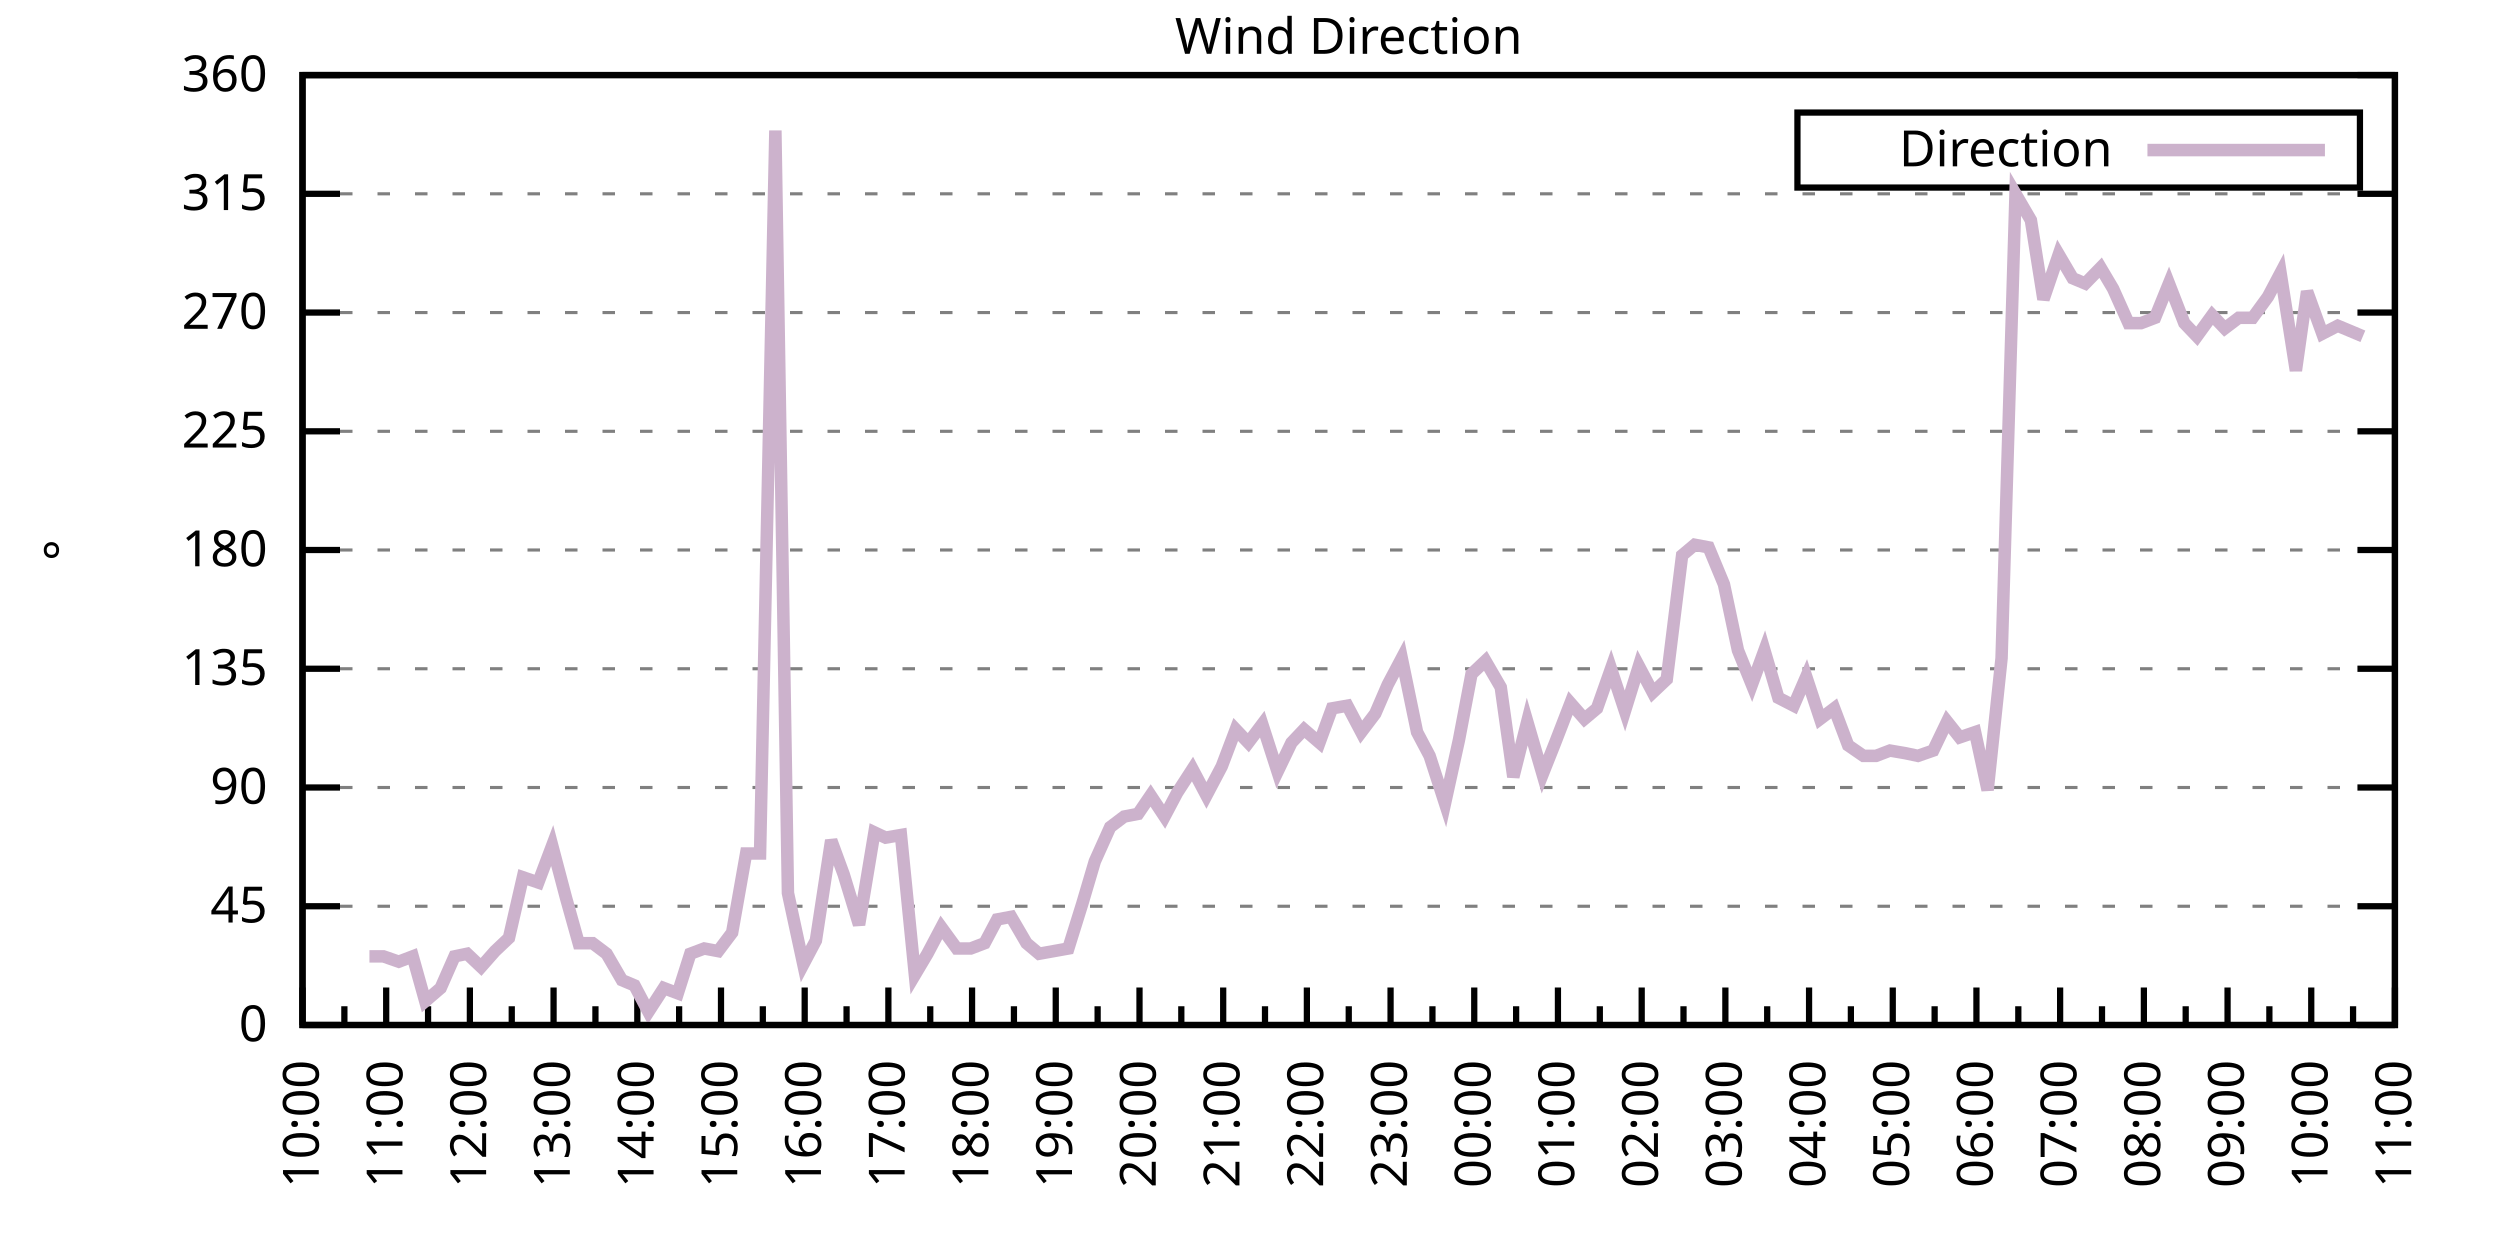
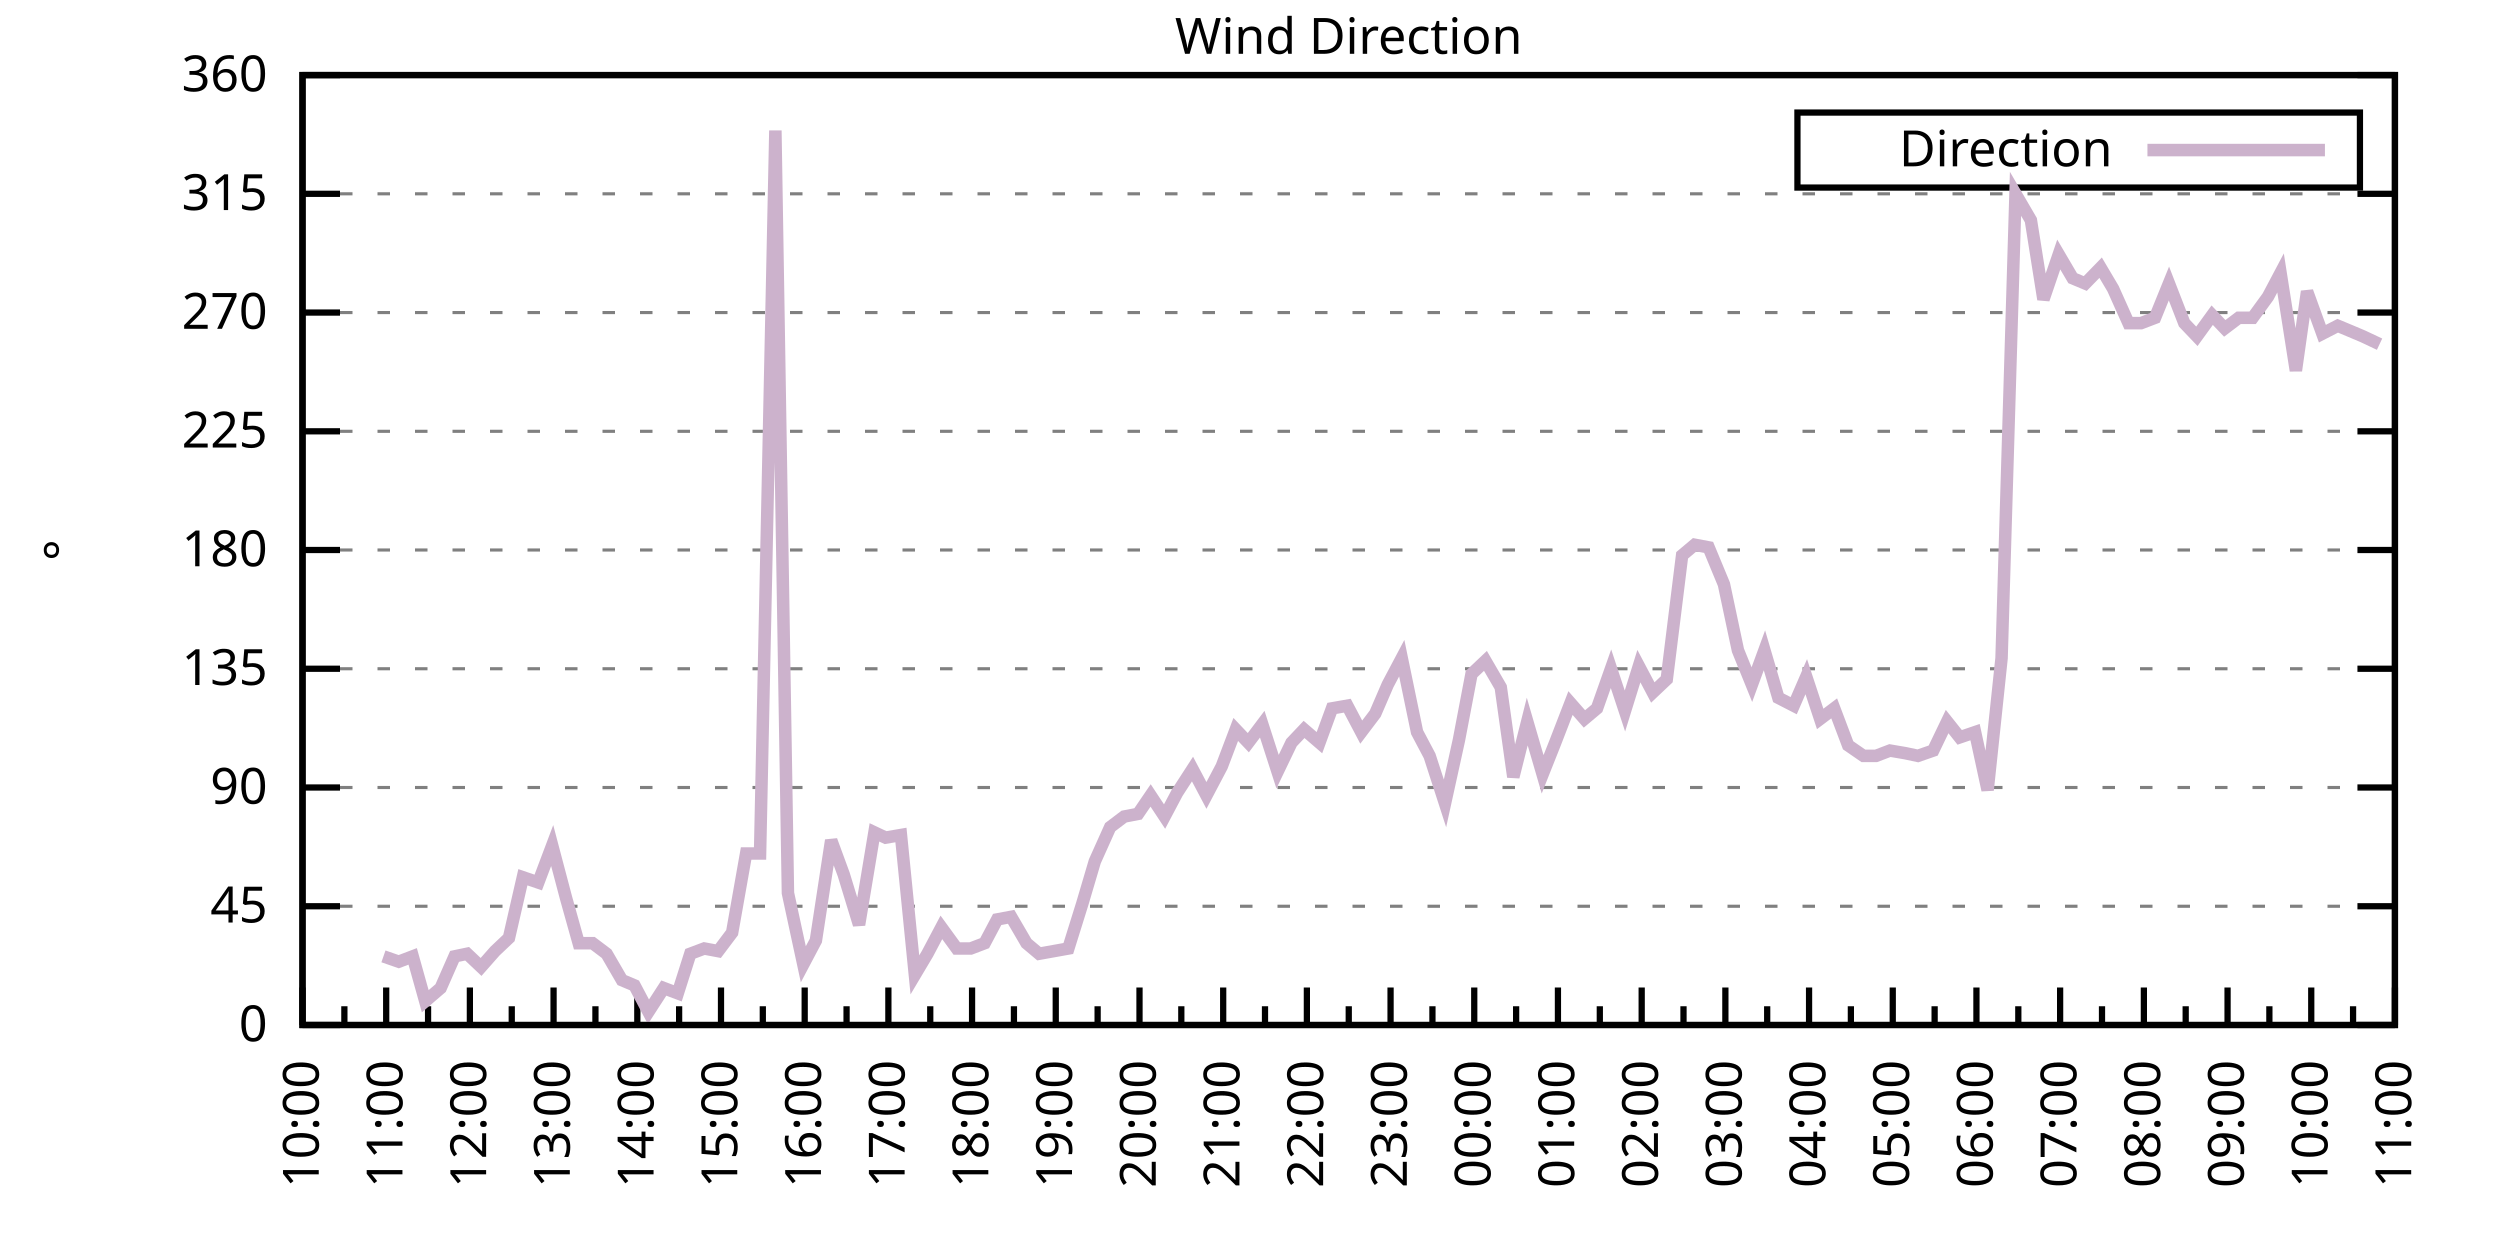
<svg xmlns="http://www.w3.org/2000/svg" xmlns:xlink="http://www.w3.org/1999/xlink" width="400" height="200" viewBox="0 0 400 200">
  <g id="gnuplot_canvas">
    <rect x="0" y="0" width="400" height="200" fill="none" />
    <defs>
      <circle id="gpDot" r="0.5" stroke-width="0.5" stroke="currentColor" />
      <path id="gpPt0" stroke-width="0.333" stroke="currentColor" d="M-1,0 h2 M0,-1 v2" />
      <path id="gpPt1" stroke-width="0.333" stroke="currentColor" d="M-1,-1 L1,1 M1,-1 L-1,1" />
      <path id="gpPt2" stroke-width="0.333" stroke="currentColor" d="M-1,0 L1,0 M0,-1 L0,1 M-1,-1 L1,1 M-1,1 L1,-1" />
      <rect id="gpPt3" stroke-width="0.333" stroke="currentColor" x="-1" y="-1" width="2" height="2" />
      <rect id="gpPt4" stroke-width="0.333" stroke="currentColor" fill="currentColor" x="-1" y="-1" width="2" height="2" />
      <circle id="gpPt5" stroke-width="0.333" stroke="currentColor" cx="0" cy="0" r="1" />
      <use xlink:href="#gpPt5" id="gpPt6" fill="currentColor" stroke="none" />
      <path id="gpPt7" stroke-width="0.333" stroke="currentColor" d="M0,-1.33 L-1.33,0.67 L1.33,0.67 z" />
      <use xlink:href="#gpPt7" id="gpPt8" fill="currentColor" stroke="none" />
      <use xlink:href="#gpPt7" id="gpPt9" stroke="currentColor" transform="rotate(180)" />
      <use xlink:href="#gpPt9" id="gpPt10" fill="currentColor" stroke="none" />
      <use xlink:href="#gpPt3" id="gpPt11" stroke="currentColor" transform="rotate(45)" />
      <use xlink:href="#gpPt11" id="gpPt12" fill="currentColor" stroke="none" />
      <path id="gpPt13" stroke-width="0.333" stroke="currentColor" d="M0,1.330 L1.265,0.411 L0.782,-1.067 L-0.782,-1.076 L-1.265,0.411 z" />
      <use xlink:href="#gpPt13" id="gpPt14" fill="currentColor" stroke="none" />
      <filter id="textbox" filterUnits="objectBoundingBox" x="0" y="0" height="1" width="1">
        <feFlood flood-color="white" flood-opacity="1" result="bgnd" />
        <feComposite in="SourceGraphic" in2="bgnd" operator="atop" />
      </filter>
      <filter id="greybox" filterUnits="objectBoundingBox" x="0" y="0" height="1" width="1">
        <feFlood flood-color="lightgrey" flood-opacity="1" result="grey" />
        <feComposite in="SourceGraphic" in2="grey" operator="atop" />
      </filter>
    </defs>
    <g fill="none" color="white" stroke="currentColor" stroke-width="1.00" stroke-linecap="butt" stroke-linejoin="miter">
</g>
    <g fill="none" color="black" stroke="currentColor" stroke-width="1.00" stroke-linecap="butt" stroke-linejoin="miter">
      <g stroke="none" shape-rendering="crispEdges">
        <polygon fill="rgb(255, 255, 255)" points="48.40,164.00 383.18,164.00 383.18,12.02 48.40,12.02 " />
      </g>
    </g>
    <g fill="none" color="black" stroke="currentColor" stroke-width="1.00" stroke-linecap="butt" stroke-linejoin="miter">
</g>
    <g fill="none" color="black" stroke="black" stroke-width="0.50" stroke-linecap="butt" stroke-linejoin="miter">
</g>
    <g fill="none" color="gray" stroke="currentColor" stroke-width="0.50" stroke-linecap="butt" stroke-linejoin="miter">
      <path stroke="gray" stroke-dasharray="2,4" class="gridline" d="M48.40,164.00 L383.19,164.00  " />
    </g>
    <g fill="none" color="gray" stroke="gray" stroke-width="1.00" stroke-linecap="butt" stroke-linejoin="miter">
</g>
    <g fill="none" color="black" stroke="currentColor" stroke-width="1.00" stroke-linecap="butt" stroke-linejoin="miter">
      <path stroke="black" d="M48.40,164.00 L54.40,164.00 M383.19,164.00 L377.19,164.00  " />
      <g transform="translate(42.80,166.60)" stroke="none" fill="black" font-family="Sans" font-size="8.00" text-anchor="end">
        <text>
          <tspan font-family="Sans"> 0</tspan>
        </text>
      </g>
    </g>
    <g fill="none" color="black" stroke="currentColor" stroke-width="1.00" stroke-linecap="butt" stroke-linejoin="miter">
</g>
    <g fill="none" color="black" stroke="black" stroke-width="0.50" stroke-linecap="butt" stroke-linejoin="miter">
</g>
    <g fill="none" color="gray" stroke="currentColor" stroke-width="0.50" stroke-linecap="butt" stroke-linejoin="miter">
      <path stroke="gray" stroke-dasharray="2,4" class="gridline" d="M48.40,145.00 L383.19,145.00  " />
    </g>
    <g fill="none" color="gray" stroke="gray" stroke-width="1.00" stroke-linecap="butt" stroke-linejoin="miter">
</g>
    <g fill="none" color="black" stroke="currentColor" stroke-width="1.00" stroke-linecap="butt" stroke-linejoin="miter">
      <path stroke="black" d="M48.40,145.00 L54.40,145.00 M383.19,145.00 L377.19,145.00  " />
      <g transform="translate(42.80,147.60)" stroke="none" fill="black" font-family="Sans" font-size="8.00" text-anchor="end">
        <text>
          <tspan font-family="Sans"> 45</tspan>
        </text>
      </g>
    </g>
    <g fill="none" color="black" stroke="currentColor" stroke-width="1.00" stroke-linecap="butt" stroke-linejoin="miter">
</g>
    <g fill="none" color="black" stroke="black" stroke-width="0.50" stroke-linecap="butt" stroke-linejoin="miter">
</g>
    <g fill="none" color="gray" stroke="currentColor" stroke-width="0.50" stroke-linecap="butt" stroke-linejoin="miter">
      <path stroke="gray" stroke-dasharray="2,4" class="gridline" d="M48.40,126.00 L383.19,126.00  " />
    </g>
    <g fill="none" color="gray" stroke="gray" stroke-width="1.00" stroke-linecap="butt" stroke-linejoin="miter">
</g>
    <g fill="none" color="black" stroke="currentColor" stroke-width="1.00" stroke-linecap="butt" stroke-linejoin="miter">
      <path stroke="black" d="M48.40,126.00 L54.40,126.00 M383.19,126.00 L377.19,126.00  " />
      <g transform="translate(42.80,128.60)" stroke="none" fill="black" font-family="Sans" font-size="8.00" text-anchor="end">
        <text>
          <tspan font-family="Sans"> 90</tspan>
        </text>
      </g>
    </g>
    <g fill="none" color="black" stroke="currentColor" stroke-width="1.00" stroke-linecap="butt" stroke-linejoin="miter">
</g>
    <g fill="none" color="black" stroke="black" stroke-width="0.50" stroke-linecap="butt" stroke-linejoin="miter">
</g>
    <g fill="none" color="gray" stroke="currentColor" stroke-width="0.50" stroke-linecap="butt" stroke-linejoin="miter">
      <path stroke="gray" stroke-dasharray="2,4" class="gridline" d="M48.40,107.00 L383.19,107.00  " />
    </g>
    <g fill="none" color="gray" stroke="gray" stroke-width="1.00" stroke-linecap="butt" stroke-linejoin="miter">
</g>
    <g fill="none" color="black" stroke="currentColor" stroke-width="1.00" stroke-linecap="butt" stroke-linejoin="miter">
      <path stroke="black" d="M48.40,107.00 L54.40,107.00 M383.19,107.00 L377.19,107.00  " />
      <g transform="translate(42.80,109.60)" stroke="none" fill="black" font-family="Sans" font-size="8.00" text-anchor="end">
        <text>
          <tspan font-family="Sans"> 135</tspan>
        </text>
      </g>
    </g>
    <g fill="none" color="black" stroke="currentColor" stroke-width="1.00" stroke-linecap="butt" stroke-linejoin="miter">
</g>
    <g fill="none" color="black" stroke="black" stroke-width="0.50" stroke-linecap="butt" stroke-linejoin="miter">
</g>
    <g fill="none" color="gray" stroke="currentColor" stroke-width="0.50" stroke-linecap="butt" stroke-linejoin="miter">
      <path stroke="gray" stroke-dasharray="2,4" class="gridline" d="M48.40,88.00 L383.19,88.00  " />
    </g>
    <g fill="none" color="gray" stroke="gray" stroke-width="1.00" stroke-linecap="butt" stroke-linejoin="miter">
</g>
    <g fill="none" color="black" stroke="currentColor" stroke-width="1.00" stroke-linecap="butt" stroke-linejoin="miter">
      <path stroke="black" d="M48.40,88.00 L54.40,88.00 M383.19,88.00 L377.19,88.00  " />
      <g transform="translate(42.80,90.60)" stroke="none" fill="black" font-family="Sans" font-size="8.00" text-anchor="end">
        <text>
          <tspan font-family="Sans"> 180</tspan>
        </text>
      </g>
    </g>
    <g fill="none" color="black" stroke="currentColor" stroke-width="1.00" stroke-linecap="butt" stroke-linejoin="miter">
</g>
    <g fill="none" color="black" stroke="black" stroke-width="0.50" stroke-linecap="butt" stroke-linejoin="miter">
</g>
    <g fill="none" color="gray" stroke="currentColor" stroke-width="0.50" stroke-linecap="butt" stroke-linejoin="miter">
      <path stroke="gray" stroke-dasharray="2,4" class="gridline" d="M48.40,69.01 L383.19,69.01  " />
    </g>
    <g fill="none" color="gray" stroke="gray" stroke-width="1.00" stroke-linecap="butt" stroke-linejoin="miter">
</g>
    <g fill="none" color="black" stroke="currentColor" stroke-width="1.00" stroke-linecap="butt" stroke-linejoin="miter">
      <path stroke="black" d="M48.40,69.01 L54.40,69.01 M383.19,69.01 L377.19,69.01  " />
      <g transform="translate(42.80,71.61)" stroke="none" fill="black" font-family="Sans" font-size="8.00" text-anchor="end">
        <text>
          <tspan font-family="Sans"> 225</tspan>
        </text>
      </g>
    </g>
    <g fill="none" color="black" stroke="currentColor" stroke-width="1.00" stroke-linecap="butt" stroke-linejoin="miter">
</g>
    <g fill="none" color="black" stroke="black" stroke-width="0.50" stroke-linecap="butt" stroke-linejoin="miter">
</g>
    <g fill="none" color="gray" stroke="currentColor" stroke-width="0.50" stroke-linecap="butt" stroke-linejoin="miter">
      <path stroke="gray" stroke-dasharray="2,4" class="gridline" d="M48.40,50.01 L383.19,50.01  " />
    </g>
    <g fill="none" color="gray" stroke="gray" stroke-width="1.00" stroke-linecap="butt" stroke-linejoin="miter">
</g>
    <g fill="none" color="black" stroke="currentColor" stroke-width="1.00" stroke-linecap="butt" stroke-linejoin="miter">
      <path stroke="black" d="M48.40,50.01 L54.40,50.01 M383.19,50.01 L377.19,50.01  " />
      <g transform="translate(42.80,52.61)" stroke="none" fill="black" font-family="Sans" font-size="8.00" text-anchor="end">
        <text>
          <tspan font-family="Sans"> 270</tspan>
        </text>
      </g>
    </g>
    <g fill="none" color="black" stroke="currentColor" stroke-width="1.00" stroke-linecap="butt" stroke-linejoin="miter">
</g>
    <g fill="none" color="black" stroke="black" stroke-width="0.50" stroke-linecap="butt" stroke-linejoin="miter">
</g>
    <g fill="none" color="gray" stroke="currentColor" stroke-width="0.50" stroke-linecap="butt" stroke-linejoin="miter">
      <path stroke="gray" stroke-dasharray="2,4" class="gridline" d="M48.40,31.01 L383.19,31.01  " />
    </g>
    <g fill="none" color="gray" stroke="gray" stroke-width="1.00" stroke-linecap="butt" stroke-linejoin="miter">
</g>
    <g fill="none" color="black" stroke="currentColor" stroke-width="1.00" stroke-linecap="butt" stroke-linejoin="miter">
      <path stroke="black" d="M48.40,31.01 L54.40,31.01 M383.19,31.01 L377.19,31.01  " />
      <g transform="translate(42.80,33.61)" stroke="none" fill="black" font-family="Sans" font-size="8.00" text-anchor="end">
        <text>
          <tspan font-family="Sans"> 315</tspan>
        </text>
      </g>
    </g>
    <g fill="none" color="black" stroke="currentColor" stroke-width="1.00" stroke-linecap="butt" stroke-linejoin="miter">
</g>
    <g fill="none" color="black" stroke="black" stroke-width="0.50" stroke-linecap="butt" stroke-linejoin="miter">
</g>
    <g fill="none" color="gray" stroke="currentColor" stroke-width="0.50" stroke-linecap="butt" stroke-linejoin="miter">
      <path stroke="gray" stroke-dasharray="2,4" class="gridline" d="M48.40,12.01 L383.19,12.01  " />
    </g>
    <g fill="none" color="gray" stroke="gray" stroke-width="1.00" stroke-linecap="butt" stroke-linejoin="miter">
</g>
    <g fill="none" color="black" stroke="currentColor" stroke-width="1.00" stroke-linecap="butt" stroke-linejoin="miter">
      <path stroke="black" d="M48.40,12.01 L54.40,12.01 M383.19,12.01 L377.19,12.01  " />
      <g transform="translate(42.80,14.61)" stroke="none" fill="black" font-family="Sans" font-size="8.00" text-anchor="end">
        <text>
          <tspan font-family="Sans"> 360</tspan>
        </text>
      </g>
    </g>
    <g fill="none" color="black" stroke="currentColor" stroke-width="1.00" stroke-linecap="butt" stroke-linejoin="miter">
      <path stroke="black" d="M48.40,164.00 L48.40,158.00  " />
      <g transform="translate(51.00,169.60) rotate(270)" stroke="none" fill="black" font-family="Sans" font-size="8.00" text-anchor="end">
        <text>
          <tspan font-family="Sans">10:00</tspan>
        </text>
      </g>
    </g>
    <g fill="none" color="black" stroke="currentColor" stroke-width="1.00" stroke-linecap="butt" stroke-linejoin="miter">
      <path stroke="black" d="M55.10,164.00 L55.10,161.00 M61.79,164.00 L61.79,158.00  " />
      <g transform="translate(64.39,169.60) rotate(270)" stroke="none" fill="black" font-family="Sans" font-size="8.00" text-anchor="end">
        <text>
          <tspan font-family="Sans">11:00</tspan>
        </text>
      </g>
    </g>
    <g fill="none" color="black" stroke="currentColor" stroke-width="1.00" stroke-linecap="butt" stroke-linejoin="miter">
      <path stroke="black" d="M68.49,164.00 L68.49,161.00 M75.18,164.00 L75.18,158.00  " />
      <g transform="translate(77.78,169.60) rotate(270)" stroke="none" fill="black" font-family="Sans" font-size="8.00" text-anchor="end">
        <text>
          <tspan font-family="Sans">12:00</tspan>
        </text>
      </g>
    </g>
    <g fill="none" color="black" stroke="currentColor" stroke-width="1.00" stroke-linecap="butt" stroke-linejoin="miter">
      <path stroke="black" d="M81.88,164.00 L81.88,161.00 M88.57,164.00 L88.57,158.00  " />
      <g transform="translate(91.17,169.60) rotate(270)" stroke="none" fill="black" font-family="Sans" font-size="8.00" text-anchor="end">
        <text>
          <tspan font-family="Sans">13:00</tspan>
        </text>
      </g>
    </g>
    <g fill="none" color="black" stroke="currentColor" stroke-width="1.00" stroke-linecap="butt" stroke-linejoin="miter">
      <path stroke="black" d="M95.27,164.00 L95.27,161.00 M101.97,164.00 L101.97,158.00  " />
      <g transform="translate(104.57,169.60) rotate(270)" stroke="none" fill="black" font-family="Sans" font-size="8.00" text-anchor="end">
        <text>
          <tspan font-family="Sans">14:00</tspan>
        </text>
      </g>
    </g>
    <g fill="none" color="black" stroke="currentColor" stroke-width="1.00" stroke-linecap="butt" stroke-linejoin="miter">
      <path stroke="black" d="M108.66,164.00 L108.66,161.00 M115.36,164.00 L115.36,158.00  " />
      <g transform="translate(117.96,169.60) rotate(270)" stroke="none" fill="black" font-family="Sans" font-size="8.00" text-anchor="end">
        <text>
          <tspan font-family="Sans">15:00</tspan>
        </text>
      </g>
    </g>
    <g fill="none" color="black" stroke="currentColor" stroke-width="1.00" stroke-linecap="butt" stroke-linejoin="miter">
      <path stroke="black" d="M122.05,164.00 L122.05,161.00 M128.75,164.00 L128.75,158.00  " />
      <g transform="translate(131.35,169.60) rotate(270)" stroke="none" fill="black" font-family="Sans" font-size="8.00" text-anchor="end">
        <text>
          <tspan font-family="Sans">16:00</tspan>
        </text>
      </g>
    </g>
    <g fill="none" color="black" stroke="currentColor" stroke-width="1.00" stroke-linecap="butt" stroke-linejoin="miter">
      <path stroke="black" d="M135.45,164.00 L135.45,161.00 M142.14,164.00 L142.14,158.00  " />
      <g transform="translate(144.74,169.60) rotate(270)" stroke="none" fill="black" font-family="Sans" font-size="8.00" text-anchor="end">
        <text>
          <tspan font-family="Sans">17:00</tspan>
        </text>
      </g>
    </g>
    <g fill="none" color="black" stroke="currentColor" stroke-width="1.00" stroke-linecap="butt" stroke-linejoin="miter">
      <path stroke="black" d="M148.84,164.00 L148.84,161.00 M155.53,164.00 L155.53,158.00  " />
      <g transform="translate(158.13,169.60) rotate(270)" stroke="none" fill="black" font-family="Sans" font-size="8.00" text-anchor="end">
        <text>
          <tspan font-family="Sans">18:00</tspan>
        </text>
      </g>
    </g>
    <g fill="none" color="black" stroke="currentColor" stroke-width="1.00" stroke-linecap="butt" stroke-linejoin="miter">
      <path stroke="black" d="M162.23,164.00 L162.23,161.00 M168.92,164.00 L168.92,158.00  " />
      <g transform="translate(171.52,169.60) rotate(270)" stroke="none" fill="black" font-family="Sans" font-size="8.00" text-anchor="end">
        <text>
          <tspan font-family="Sans">19:00</tspan>
        </text>
      </g>
    </g>
    <g fill="none" color="black" stroke="currentColor" stroke-width="1.00" stroke-linecap="butt" stroke-linejoin="miter">
      <path stroke="black" d="M175.62,164.00 L175.62,161.00 M182.32,164.00 L182.32,158.00  " />
      <g transform="translate(184.92,169.60) rotate(270)" stroke="none" fill="black" font-family="Sans" font-size="8.00" text-anchor="end">
        <text>
          <tspan font-family="Sans">20:00</tspan>
        </text>
      </g>
    </g>
    <g fill="none" color="black" stroke="currentColor" stroke-width="1.00" stroke-linecap="butt" stroke-linejoin="miter">
      <path stroke="black" d="M189.01,164.00 L189.01,161.00 M195.71,164.00 L195.71,158.00  " />
      <g transform="translate(198.31,169.60) rotate(270)" stroke="none" fill="black" font-family="Sans" font-size="8.00" text-anchor="end">
        <text>
          <tspan font-family="Sans">21:00</tspan>
        </text>
      </g>
    </g>
    <g fill="none" color="black" stroke="currentColor" stroke-width="1.00" stroke-linecap="butt" stroke-linejoin="miter">
      <path stroke="black" d="M202.40,164.00 L202.40,161.00 M209.10,164.00 L209.10,158.00  " />
      <g transform="translate(211.70,169.60) rotate(270)" stroke="none" fill="black" font-family="Sans" font-size="8.00" text-anchor="end">
        <text>
          <tspan font-family="Sans">22:00</tspan>
        </text>
      </g>
    </g>
    <g fill="none" color="black" stroke="currentColor" stroke-width="1.00" stroke-linecap="butt" stroke-linejoin="miter">
      <path stroke="black" d="M215.80,164.00 L215.80,161.00 M222.49,164.00 L222.49,158.00  " />
      <g transform="translate(225.09,169.60) rotate(270)" stroke="none" fill="black" font-family="Sans" font-size="8.00" text-anchor="end">
        <text>
          <tspan font-family="Sans">23:00</tspan>
        </text>
      </g>
    </g>
    <g fill="none" color="black" stroke="currentColor" stroke-width="1.00" stroke-linecap="butt" stroke-linejoin="miter">
      <path stroke="black" d="M229.19,164.00 L229.19,161.00 M235.88,164.00 L235.88,158.00  " />
      <g transform="translate(238.48,169.60) rotate(270)" stroke="none" fill="black" font-family="Sans" font-size="8.00" text-anchor="end">
        <text>
          <tspan font-family="Sans">00:00</tspan>
        </text>
      </g>
    </g>
    <g fill="none" color="black" stroke="currentColor" stroke-width="1.00" stroke-linecap="butt" stroke-linejoin="miter">
      <path stroke="black" d="M242.58,164.00 L242.58,161.00 M249.27,164.00 L249.27,158.00  " />
      <g transform="translate(251.87,169.60) rotate(270)" stroke="none" fill="black" font-family="Sans" font-size="8.00" text-anchor="end">
        <text>
          <tspan font-family="Sans">01:00</tspan>
        </text>
      </g>
    </g>
    <g fill="none" color="black" stroke="currentColor" stroke-width="1.00" stroke-linecap="butt" stroke-linejoin="miter">
      <path stroke="black" d="M255.97,164.00 L255.97,161.00 M262.67,164.00 L262.67,158.00  " />
      <g transform="translate(265.27,169.60) rotate(270)" stroke="none" fill="black" font-family="Sans" font-size="8.00" text-anchor="end">
        <text>
          <tspan font-family="Sans">02:00</tspan>
        </text>
      </g>
    </g>
    <g fill="none" color="black" stroke="currentColor" stroke-width="1.00" stroke-linecap="butt" stroke-linejoin="miter">
      <path stroke="black" d="M269.36,164.00 L269.36,161.00 M276.06,164.00 L276.06,158.00  " />
      <g transform="translate(278.66,169.60) rotate(270)" stroke="none" fill="black" font-family="Sans" font-size="8.00" text-anchor="end">
        <text>
          <tspan font-family="Sans">03:00</tspan>
        </text>
      </g>
    </g>
    <g fill="none" color="black" stroke="currentColor" stroke-width="1.00" stroke-linecap="butt" stroke-linejoin="miter">
      <path stroke="black" d="M282.75,164.00 L282.75,161.00 M289.45,164.00 L289.45,158.00  " />
      <g transform="translate(292.05,169.60) rotate(270)" stroke="none" fill="black" font-family="Sans" font-size="8.00" text-anchor="end">
        <text>
          <tspan font-family="Sans">04:00</tspan>
        </text>
      </g>
    </g>
    <g fill="none" color="black" stroke="currentColor" stroke-width="1.00" stroke-linecap="butt" stroke-linejoin="miter">
      <path stroke="black" d="M296.14,164.00 L296.14,161.00 M302.84,164.00 L302.84,158.00  " />
      <g transform="translate(305.44,169.60) rotate(270)" stroke="none" fill="black" font-family="Sans" font-size="8.00" text-anchor="end">
        <text>
          <tspan font-family="Sans">05:00</tspan>
        </text>
      </g>
    </g>
    <g fill="none" color="black" stroke="currentColor" stroke-width="1.00" stroke-linecap="butt" stroke-linejoin="miter">
      <path stroke="black" d="M309.54,164.00 L309.54,161.00 M316.23,164.00 L316.23,158.00  " />
      <g transform="translate(318.83,169.60) rotate(270)" stroke="none" fill="black" font-family="Sans" font-size="8.00" text-anchor="end">
        <text>
          <tspan font-family="Sans">06:00</tspan>
        </text>
      </g>
    </g>
    <g fill="none" color="black" stroke="currentColor" stroke-width="1.00" stroke-linecap="butt" stroke-linejoin="miter">
      <path stroke="black" d="M322.93,164.00 L322.93,161.00 M329.62,164.00 L329.62,158.00  " />
      <g transform="translate(332.22,169.60) rotate(270)" stroke="none" fill="black" font-family="Sans" font-size="8.00" text-anchor="end">
        <text>
          <tspan font-family="Sans">07:00</tspan>
        </text>
      </g>
    </g>
    <g fill="none" color="black" stroke="currentColor" stroke-width="1.00" stroke-linecap="butt" stroke-linejoin="miter">
      <path stroke="black" d="M336.32,164.00 L336.32,161.00 M343.02,164.00 L343.02,158.00  " />
      <g transform="translate(345.62,169.60) rotate(270)" stroke="none" fill="black" font-family="Sans" font-size="8.00" text-anchor="end">
        <text>
          <tspan font-family="Sans">08:00</tspan>
        </text>
      </g>
    </g>
    <g fill="none" color="black" stroke="currentColor" stroke-width="1.00" stroke-linecap="butt" stroke-linejoin="miter">
      <path stroke="black" d="M349.71,164.00 L349.71,161.00 M356.41,164.00 L356.41,158.00  " />
      <g transform="translate(359.01,169.60) rotate(270)" stroke="none" fill="black" font-family="Sans" font-size="8.00" text-anchor="end">
        <text>
          <tspan font-family="Sans">09:00</tspan>
        </text>
      </g>
    </g>
    <g fill="none" color="black" stroke="currentColor" stroke-width="1.00" stroke-linecap="butt" stroke-linejoin="miter">
      <path stroke="black" d="M363.10,164.00 L363.10,161.00 M369.80,164.00 L369.80,158.00  " />
      <g transform="translate(372.40,169.60) rotate(270)" stroke="none" fill="black" font-family="Sans" font-size="8.00" text-anchor="end">
        <text>
          <tspan font-family="Sans">10:00</tspan>
        </text>
      </g>
    </g>
    <g fill="none" color="black" stroke="currentColor" stroke-width="1.00" stroke-linecap="butt" stroke-linejoin="miter">
      <path stroke="black" d="M376.49,164.00 L376.49,161.00 M383.19,164.00 L383.19,158.00  " />
      <g transform="translate(385.79,169.60) rotate(270)" stroke="none" fill="black" font-family="Sans" font-size="8.00" text-anchor="end">
        <text>
          <tspan font-family="Sans">11:00</tspan>
        </text>
      </g>
    </g>
    <g fill="none" color="black" stroke="currentColor" stroke-width="1.00" stroke-linecap="butt" stroke-linejoin="miter">
</g>
    <g fill="none" color="black" stroke="currentColor" stroke-width="1.00" stroke-linecap="butt" stroke-linejoin="miter">
      <path stroke="black" d="M48.40,12.01 L48.40,164.00 L383.19,164.00 L383.19,12.01 L48.40,12.01 Z  " />
    </g>
    <g fill="none" color="black" stroke="currentColor" stroke-width="1.00" stroke-linecap="butt" stroke-linejoin="miter">
      <g transform="translate(12.80,88.01) rotate(270)" stroke="none" fill="black" font-family="Sans" font-size="8.00" text-anchor="middle">
        <text>
          <tspan font-family="Sans">°</tspan>
        </text>
      </g>
    </g>
    <g fill="none" color="black" stroke="currentColor" stroke-width="1.00" stroke-linecap="butt" stroke-linejoin="miter">
</g>
    <g fill="none" color="black" stroke="currentColor" stroke-width="1.00" stroke-linecap="butt" stroke-linejoin="miter">
      <path stroke="black" d="M287.59,30.01 L287.59,18.01 L377.59,18.01 L377.59,30.01 L287.59,30.01 Z  " />
    </g>
    <g id="Wind_direction_plot_1">
      <g fill="none" color="white" stroke="black" stroke-width="2.00" stroke-linecap="butt" stroke-linejoin="miter">
</g>
      <g fill="none" color="black" stroke="currentColor" stroke-width="2.00" stroke-linecap="butt" stroke-linejoin="miter">
        <g transform="translate(337.99,26.61)" stroke="none" fill="black" font-family="Sans" font-size="8.00" text-anchor="end">
          <text>
            <tspan font-family="Sans">Direction</tspan>
          </text>
        </g>
      </g>
      <g fill="none" color="black" stroke="currentColor" stroke-width="2.00" stroke-linecap="butt" stroke-linejoin="miter">
-         <path stroke="rgb(204, 178, 204)" d="M343.59,24.01 L371.99,24.01 M59.11,153.02 L61.35,153.02 L63.80,153.87 L66.03,153.02 L68.04,160.20 L70.50,158.09   L72.73,153.02 L74.74,152.60 L76.97,154.71 L79.20,152.18 L81.43,150.07 L83.66,140.36 L86.12,141.20 L88.35,135.29   L90.58,143.73 L92.59,150.91 L94.82,150.91 L97.06,152.60 L99.51,156.82 L101.52,157.67 L103.75,161.89 L106.21,158.09   L108.44,158.93 L110.45,152.60 L112.68,151.76 L114.91,152.18 L117.14,149.22 L119.38,136.56 L121.61,136.56 L124.06,20.88   L126.07,142.89 L128.53,154.29 L130.54,150.49 L132.99,134.45 L135.00,139.93 L137.45,147.96 L139.91,133.18 L141.69,134.02   L144.15,133.60 L146.38,155.98 L148.39,152.60 L150.62,148.38 L153.08,151.76 L155.31,151.76 L157.54,150.91 L159.55,147.11   L161.78,146.69 L164.24,150.91 L166.25,152.60 L170.93,151.76 L173.17,144.58 L175.17,137.82 L177.63,132.34 L179.86,130.65   L182.09,130.22 L184.10,127.27 L186.33,130.65 L188.34,126.85 L190.80,123.05 L193.03,127.27 L195.48,122.62 L197.72,116.71   L199.73,118.83 L201.96,115.87 L204.41,123.47 L206.64,118.83 L208.65,116.71 L211.11,118.83 L213.12,113.34 L215.57,112.91   L217.80,117.14 L220.04,114.18 L222.04,109.54 L224.28,105.31 L226.73,117.14 L228.74,120.94 L231.20,128.54 L233.43,118.40   L235.44,107.85 L237.67,105.74 L240.12,109.96 L242.13,124.31 L244.36,115.45 L246.82,123.89 L248.83,118.83 L251.28,112.49   L253.51,115.03 L255.52,113.34 L257.76,107.00 L259.99,113.76 L262.22,106.58 L264.45,110.80 L266.68,108.69 L269.14,88.85   L271.15,87.16 L273.38,87.58 L275.83,93.49 L278.07,104.05 L280.30,109.54 L282.31,104.05 L284.54,111.65 L286.99,112.91   L289.00,108.27 L291.23,115.03 L293.47,113.34 L295.70,119.25 L298.15,120.94 L300.16,120.94 L302.39,120.09 L304.85,120.51   L306.86,120.94 L309.31,120.09 L311.54,115.45 L313.55,117.98 L316.01,117.14 L318.02,126.42 L320.25,105.31 L322.48,31.01   L324.94,35.23 L326.95,47.90 L329.40,40.72 L331.63,44.52 L333.64,45.36 L336.10,42.83 L338.10,46.21 L340.56,51.70   L342.57,51.70 L344.80,50.85 L347.03,45.36 L349.49,51.70 L351.50,53.81 L353.95,50.43 L355.96,52.54 L358.19,50.85   L360.42,50.85 L362.88,47.47 L364.89,43.67 L367.34,59.30 L369.13,46.63 L371.58,53.39 L374.04,52.12 L376.05,52.96   L378.06,53.81  " />
+         <path stroke="rgb(204, 178, 204)" d="M343.59,24.01 L371.99,24.01 M61.35,153.02 L63.80,153.87 L66.03,153.02 L68.04,160.20 L70.50,158.09 L72.73,153.02   L74.74,152.60 L76.97,154.71 L79.20,152.18 L81.43,150.07 L83.66,140.36 L86.12,141.20 L88.35,135.29 L90.58,143.73   L92.59,150.91 L94.82,150.91 L97.06,152.60 L99.51,156.82 L101.52,157.67 L103.75,161.89 L106.21,158.09 L108.44,158.93   L110.45,152.60 L112.68,151.76 L114.91,152.18 L117.14,149.22 L119.38,136.56 L121.61,136.56 L124.06,20.88 L126.07,142.89   L128.53,154.29 L130.54,150.49 L132.99,134.45 L135.00,139.93 L137.45,147.96 L139.91,133.18 L141.69,134.02 L144.15,133.60   L146.38,155.98 L148.39,152.60 L150.62,148.38 L153.08,151.76 L155.31,151.76 L157.54,150.91 L159.55,147.11 L161.78,146.69   L164.24,150.91 L166.25,152.60 L170.93,151.76 L173.17,144.58 L175.17,137.82 L177.63,132.34 L179.86,130.65 L182.09,130.22   L184.10,127.27 L186.33,130.65 L188.34,126.85 L190.80,123.05 L193.03,127.27 L195.48,122.62 L197.72,116.71 L199.73,118.83   L201.96,115.87 L204.41,123.47 L206.64,118.83 L208.65,116.71 L211.11,118.83 L213.12,113.34 L215.57,112.91 L217.80,117.14   L220.04,114.18 L222.04,109.54 L224.28,105.31 L226.73,117.14 L228.74,120.94 L231.20,128.54 L233.43,118.40 L235.44,107.85   L237.67,105.74 L240.12,109.96 L242.13,124.31 L244.36,115.45 L246.82,123.89 L248.83,118.83 L251.28,112.49 L253.51,115.03   L255.52,113.34 L257.76,107.00 L259.99,113.76 L262.22,106.58 L264.45,110.80 L266.68,108.69 L269.14,88.85 L271.15,87.16   L273.38,87.58 L275.83,93.49 L278.07,104.05 L280.30,109.54 L282.31,104.05 L284.54,111.65 L286.99,112.91 L289.00,108.27   L291.23,115.03 L293.47,113.34 L295.70,119.25 L298.15,120.94 L300.16,120.94 L302.39,120.09 L304.85,120.51 L306.86,120.94   L309.31,120.09 L311.54,115.45 L313.55,117.98 L316.01,117.14 L318.02,126.42 L320.25,105.31 L322.48,31.01 L324.94,35.23   L326.95,47.90 L329.40,40.72 L331.63,44.52 L333.64,45.36 L336.10,42.83 L338.10,46.21 L340.56,51.70 L342.57,51.70   L344.80,50.85 L347.03,45.36 L349.49,51.70 L351.50,53.81 L353.95,50.43 L355.96,52.54 L358.19,50.85 L360.42,50.85   L362.88,47.47 L364.89,43.67 L367.34,59.30 L369.13,46.63 L371.58,53.39 L374.04,52.12 L376.05,52.96 L378.06,53.81   L380.73,55.07  " />
      </g>
    </g>
    <g fill="none" color="black" stroke="currentColor" stroke-width="2.00" stroke-linecap="butt" stroke-linejoin="miter">
</g>
    <g fill="none" color="black" stroke="black" stroke-width="1.00" stroke-linecap="butt" stroke-linejoin="miter">
</g>
    <g fill="none" color="black" stroke="currentColor" stroke-width="1.00" stroke-linecap="butt" stroke-linejoin="miter">
      <path stroke="black" d="M48.40,12.01 L48.40,164.00 L383.19,164.00 L383.19,12.01 L48.40,12.01 Z  " />
    </g>
    <g fill="none" color="black" stroke="currentColor" stroke-width="1.00" stroke-linecap="butt" stroke-linejoin="miter">
      <g transform="translate(215.79,8.61)" stroke="none" fill="black" font-family="Sans" font-size="8.00" text-anchor="middle">
        <text>
          <tspan font-family="Sans">Wind Direction</tspan>
        </text>
      </g>
    </g>
    <g fill="none" color="black" stroke="currentColor" stroke-width="1.00" stroke-linecap="butt" stroke-linejoin="miter">
</g>
  </g>
</svg>
